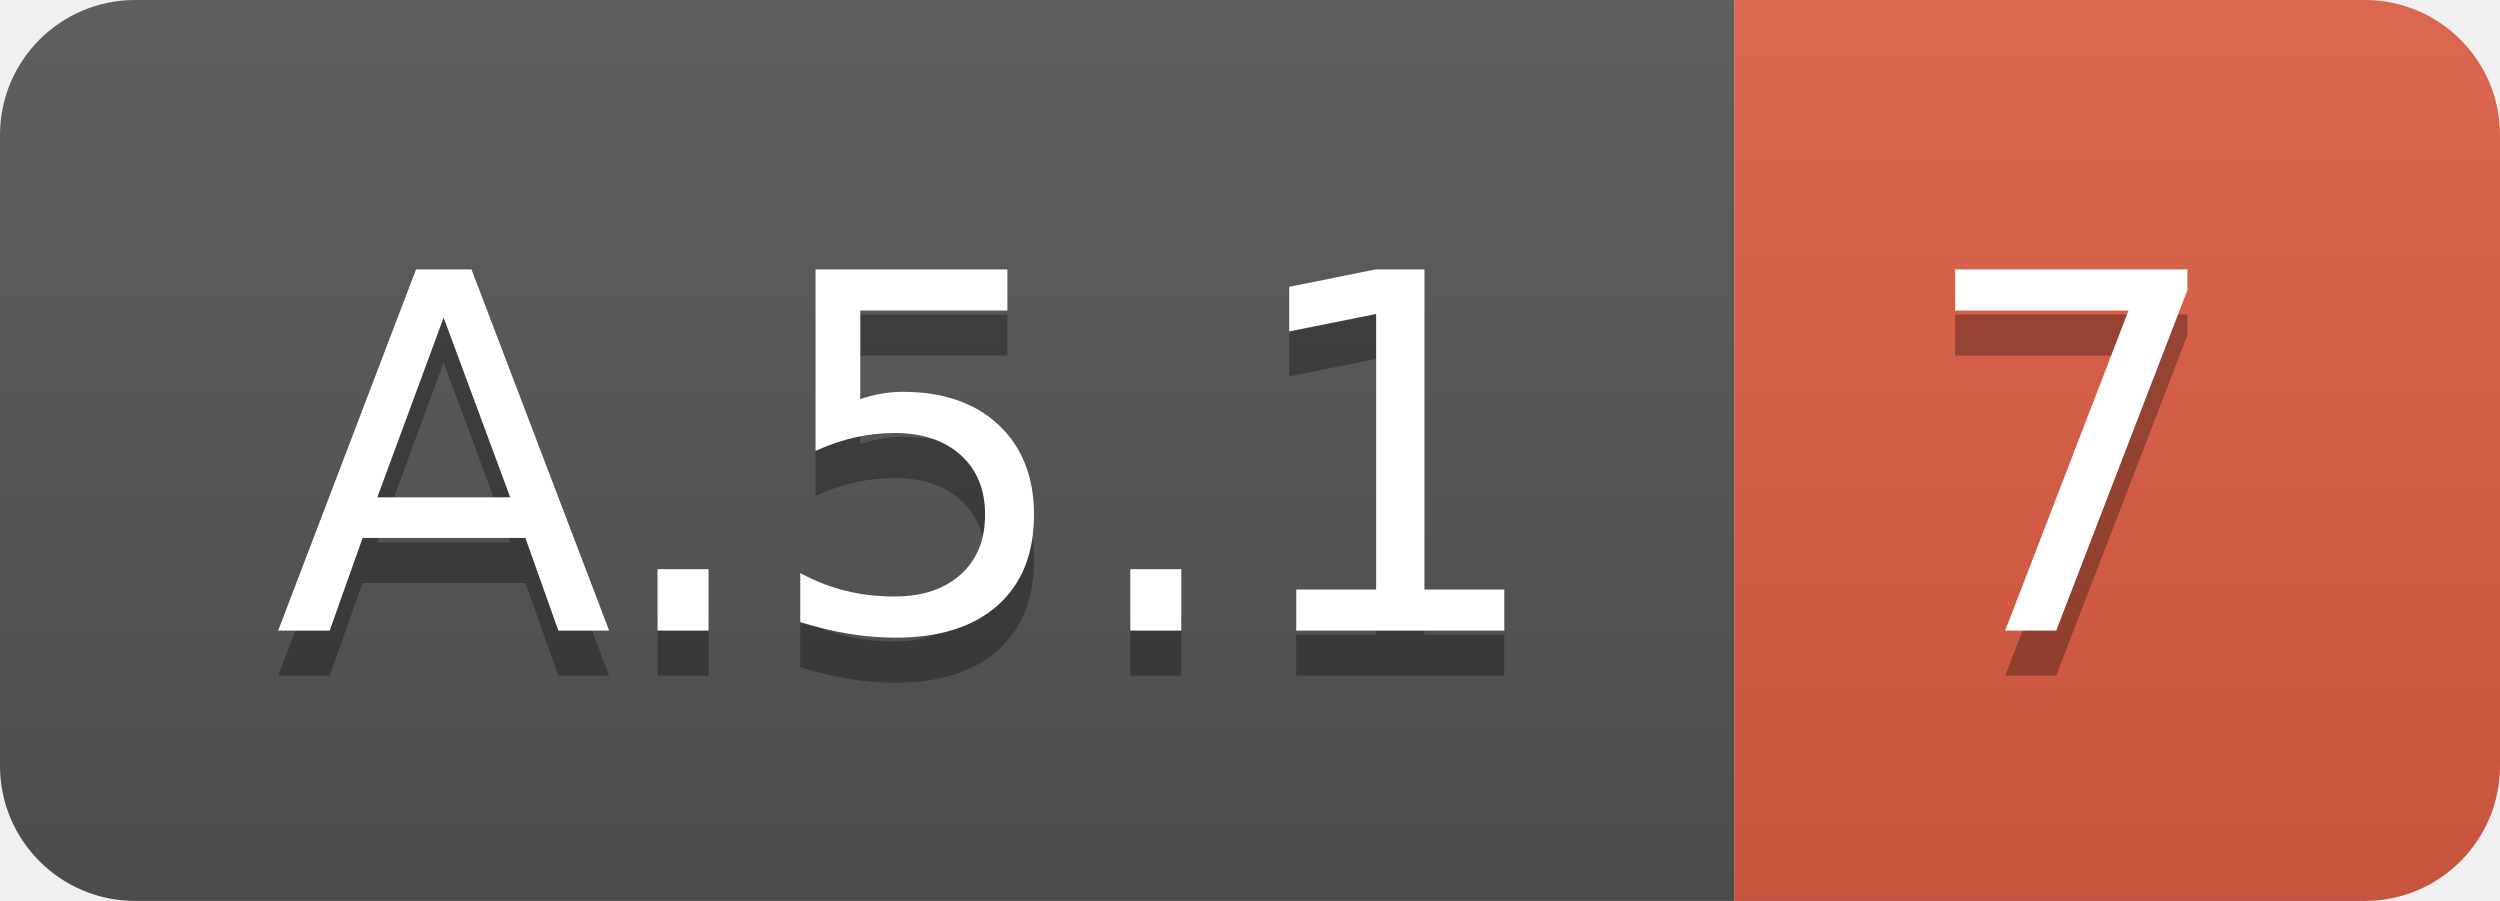
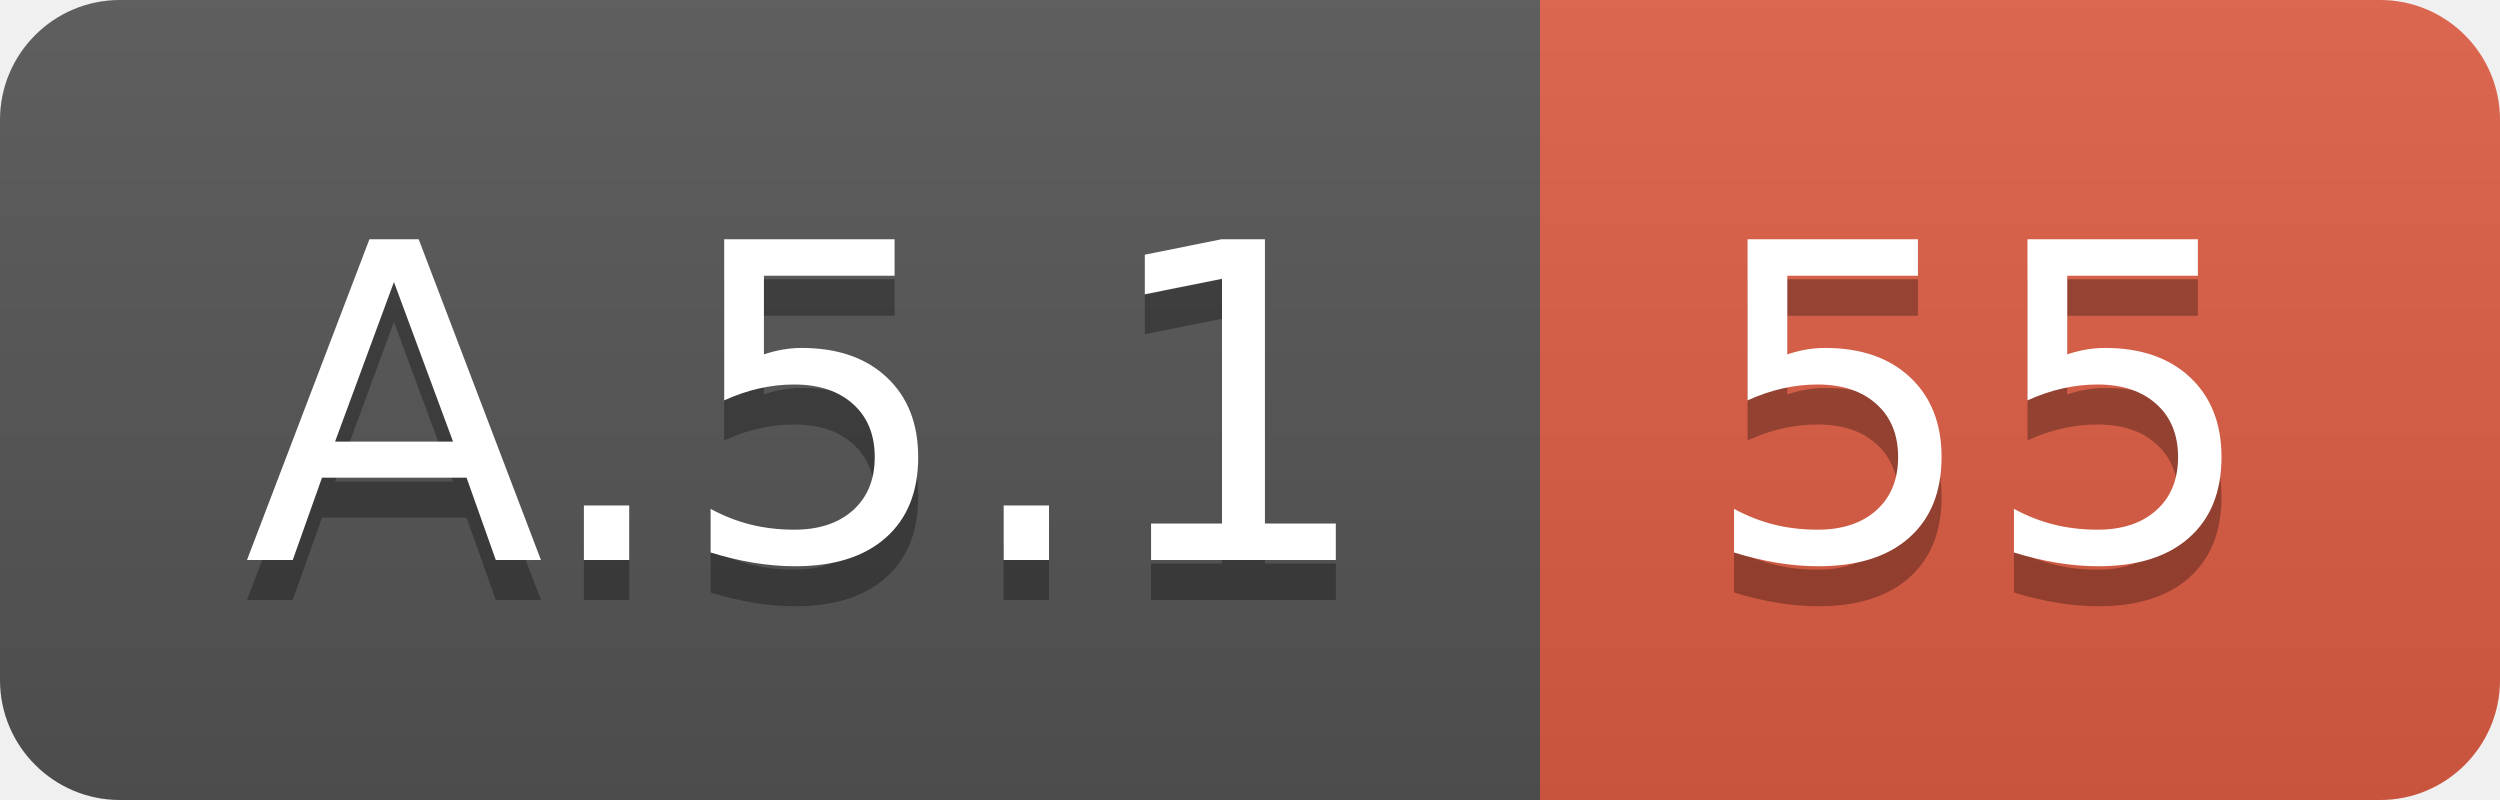
- <svg xmlns="http://www.w3.org/2000/svg" width="55.5" height="20">
+ <svg xmlns="http://www.w3.org/2000/svg" width="62.5" height="20">
  <linearGradient id="smooth" x2="0" y2="100%">
    <stop offset="0" stop-color="#bbb" stop-opacity=".1" />
    <stop offset="1" stop-opacity=".1" />
  </linearGradient>
  <clipPath id="round">
-     <rect width="55.5" height="20" rx="3" fill="#fff" />
+     <rect width="62.5" height="20" rx="3" fill="#fff" />
  </clipPath>
  <g clip-path="url(#round)">
    <rect width="38.5" height="20" fill="#555" />
-     <rect x="38.5" width="17.0" height="20" fill="#e05d44" />
-     <rect width="55.5" height="20" fill="url(#smooth)" />
+     <rect x="38.5" width="24.0" height="20" fill="#e05d44" />
+     <rect width="62.5" height="20" fill="url(#smooth)" />
  </g>
  <g fill="#fff" text-anchor="middle" font-family="DejaVu Sans,Verdana,Geneva,sans-serif" font-size="110">
    <text x="202.5" y="150" fill="#010101" fill-opacity=".3" transform="scale(0.1)" textLength="285.0" lengthAdjust="spacing">A.5.1</text>
    <text x="202.5" y="140" transform="scale(0.1)" textLength="285.0" lengthAdjust="spacing">A.5.1</text>
-     <text x="460.0" y="150" fill="#010101" fill-opacity=".3" transform="scale(0.1)" textLength="70.0" lengthAdjust="spacing">7</text>
-     <text x="460.0" y="140" transform="scale(0.1)" textLength="70.0" lengthAdjust="spacing">7</text>
+     <text x="495.0" y="150" fill="#010101" fill-opacity=".3" transform="scale(0.1)" textLength="140.0" lengthAdjust="spacing">55</text>
+     <text x="495.0" y="140" transform="scale(0.1)" textLength="140.0" lengthAdjust="spacing">55</text>
  </g>
</svg>
